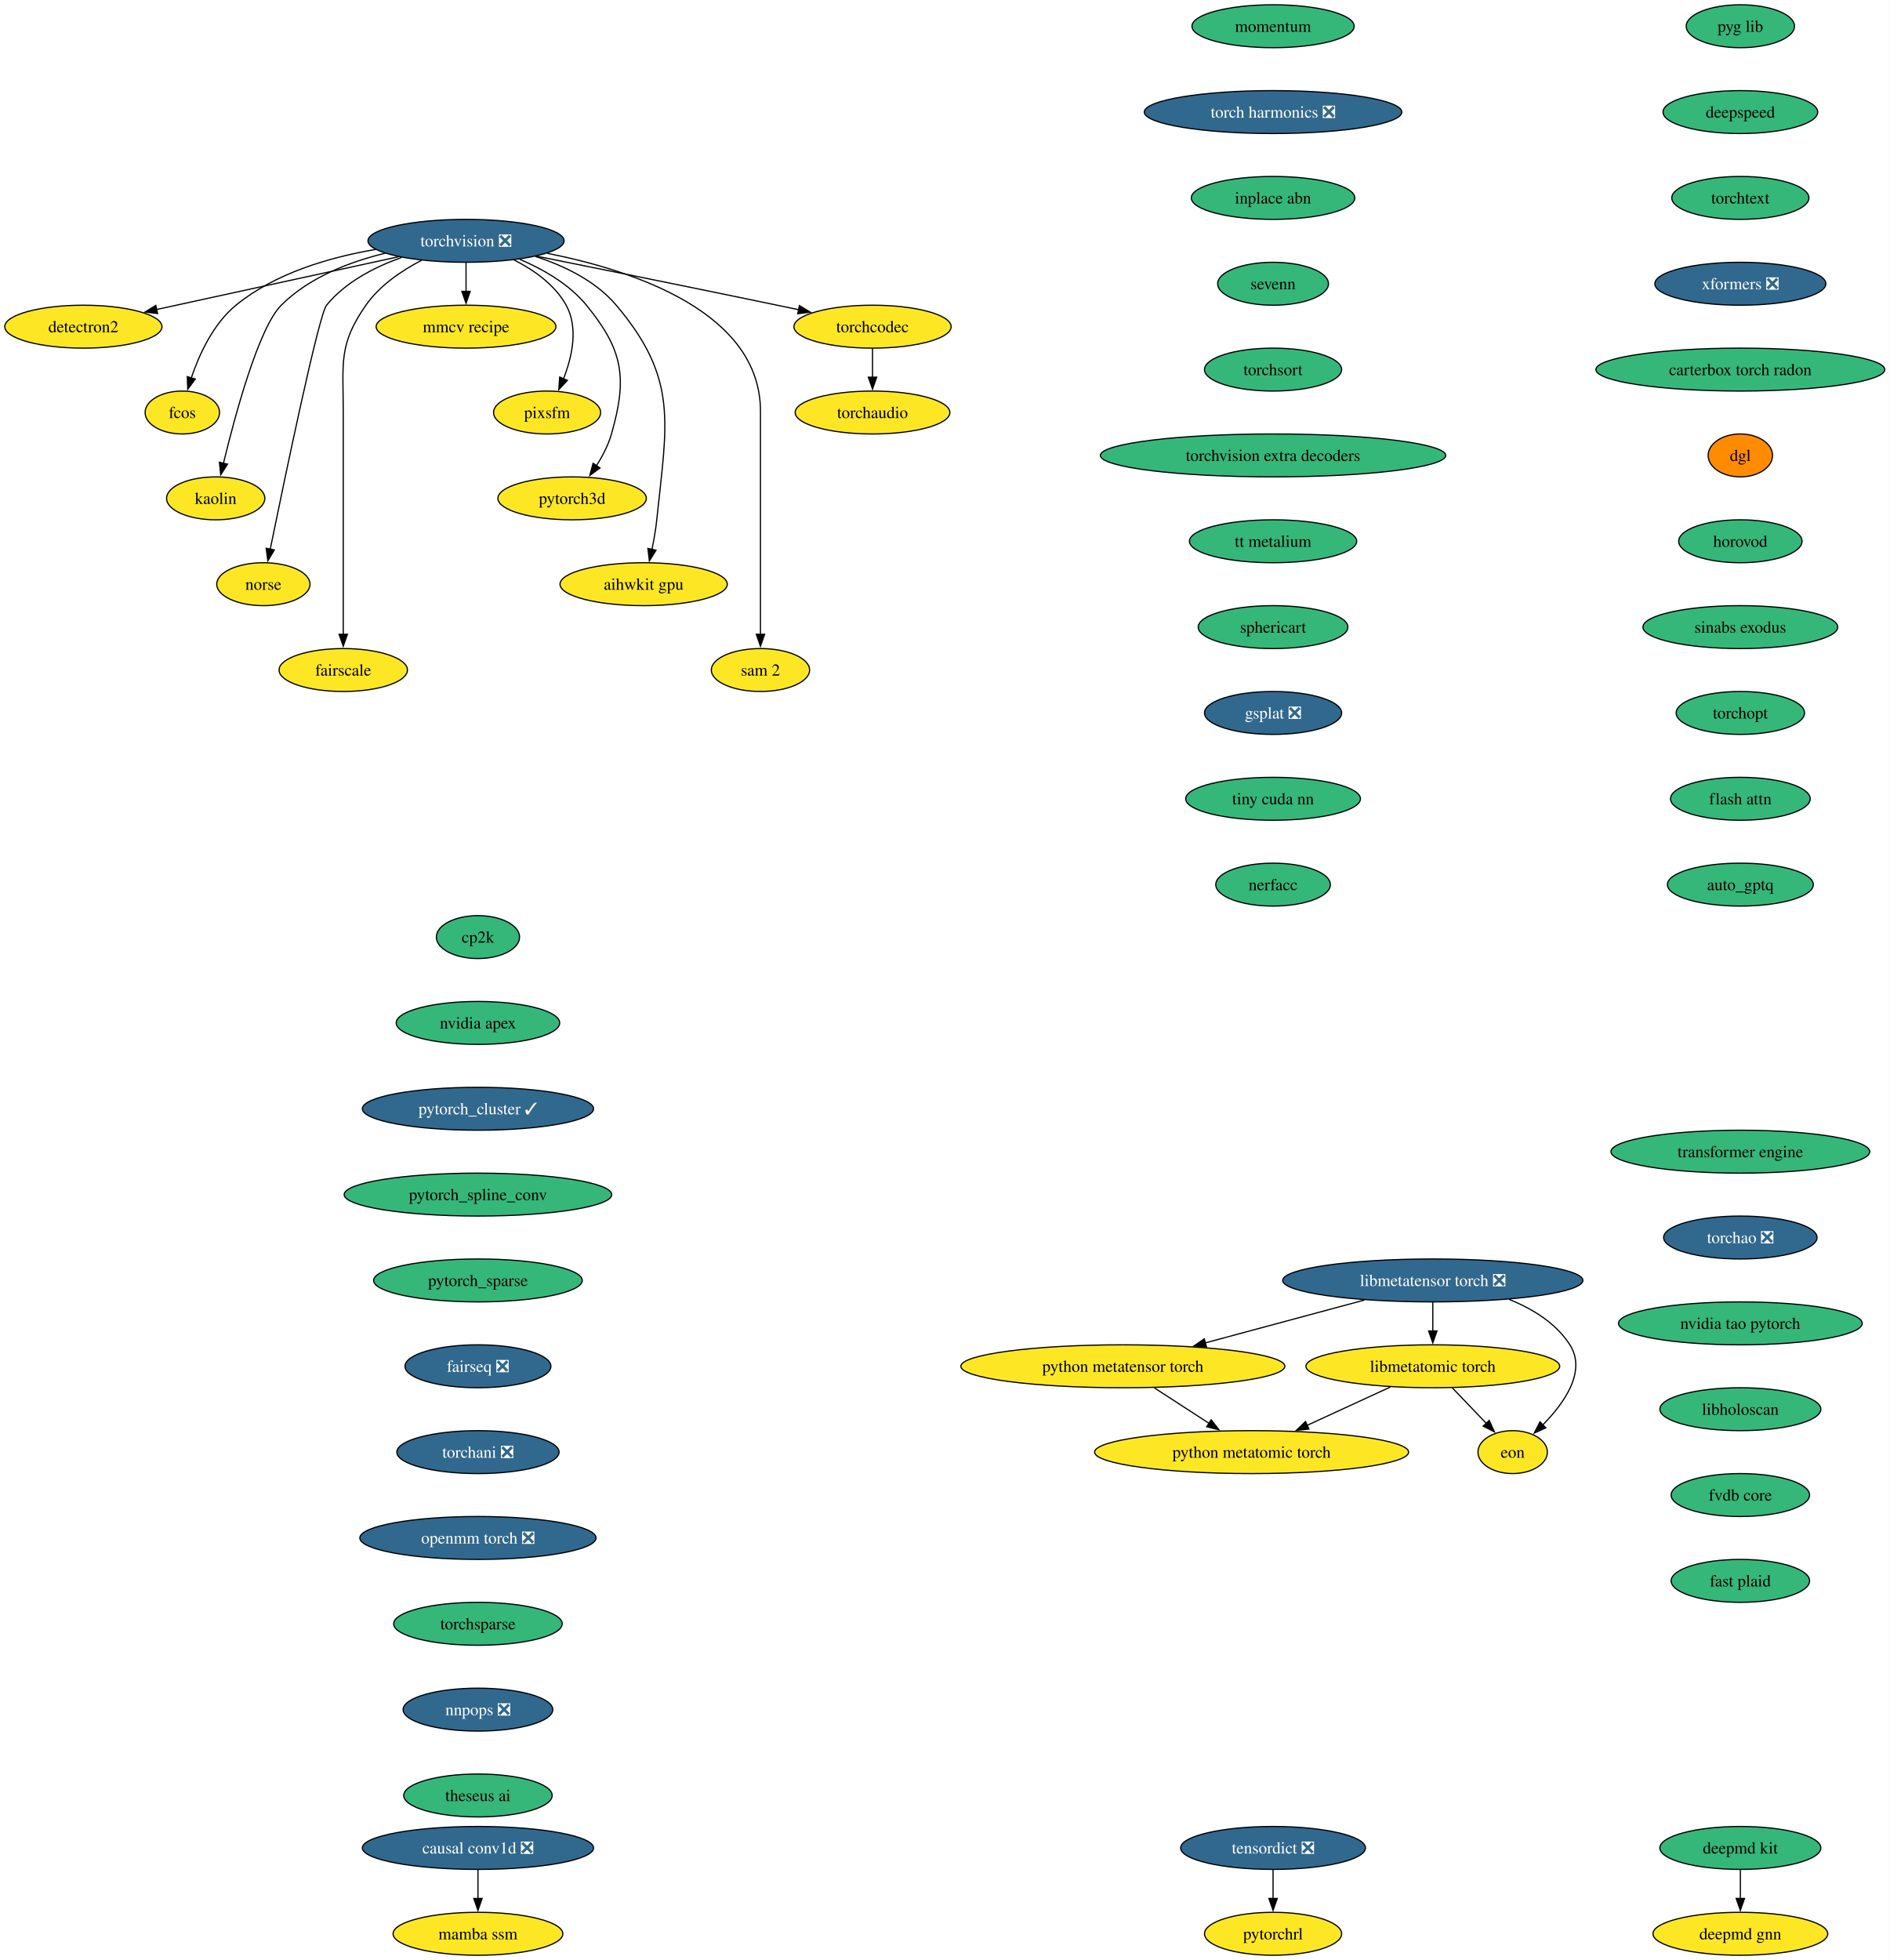
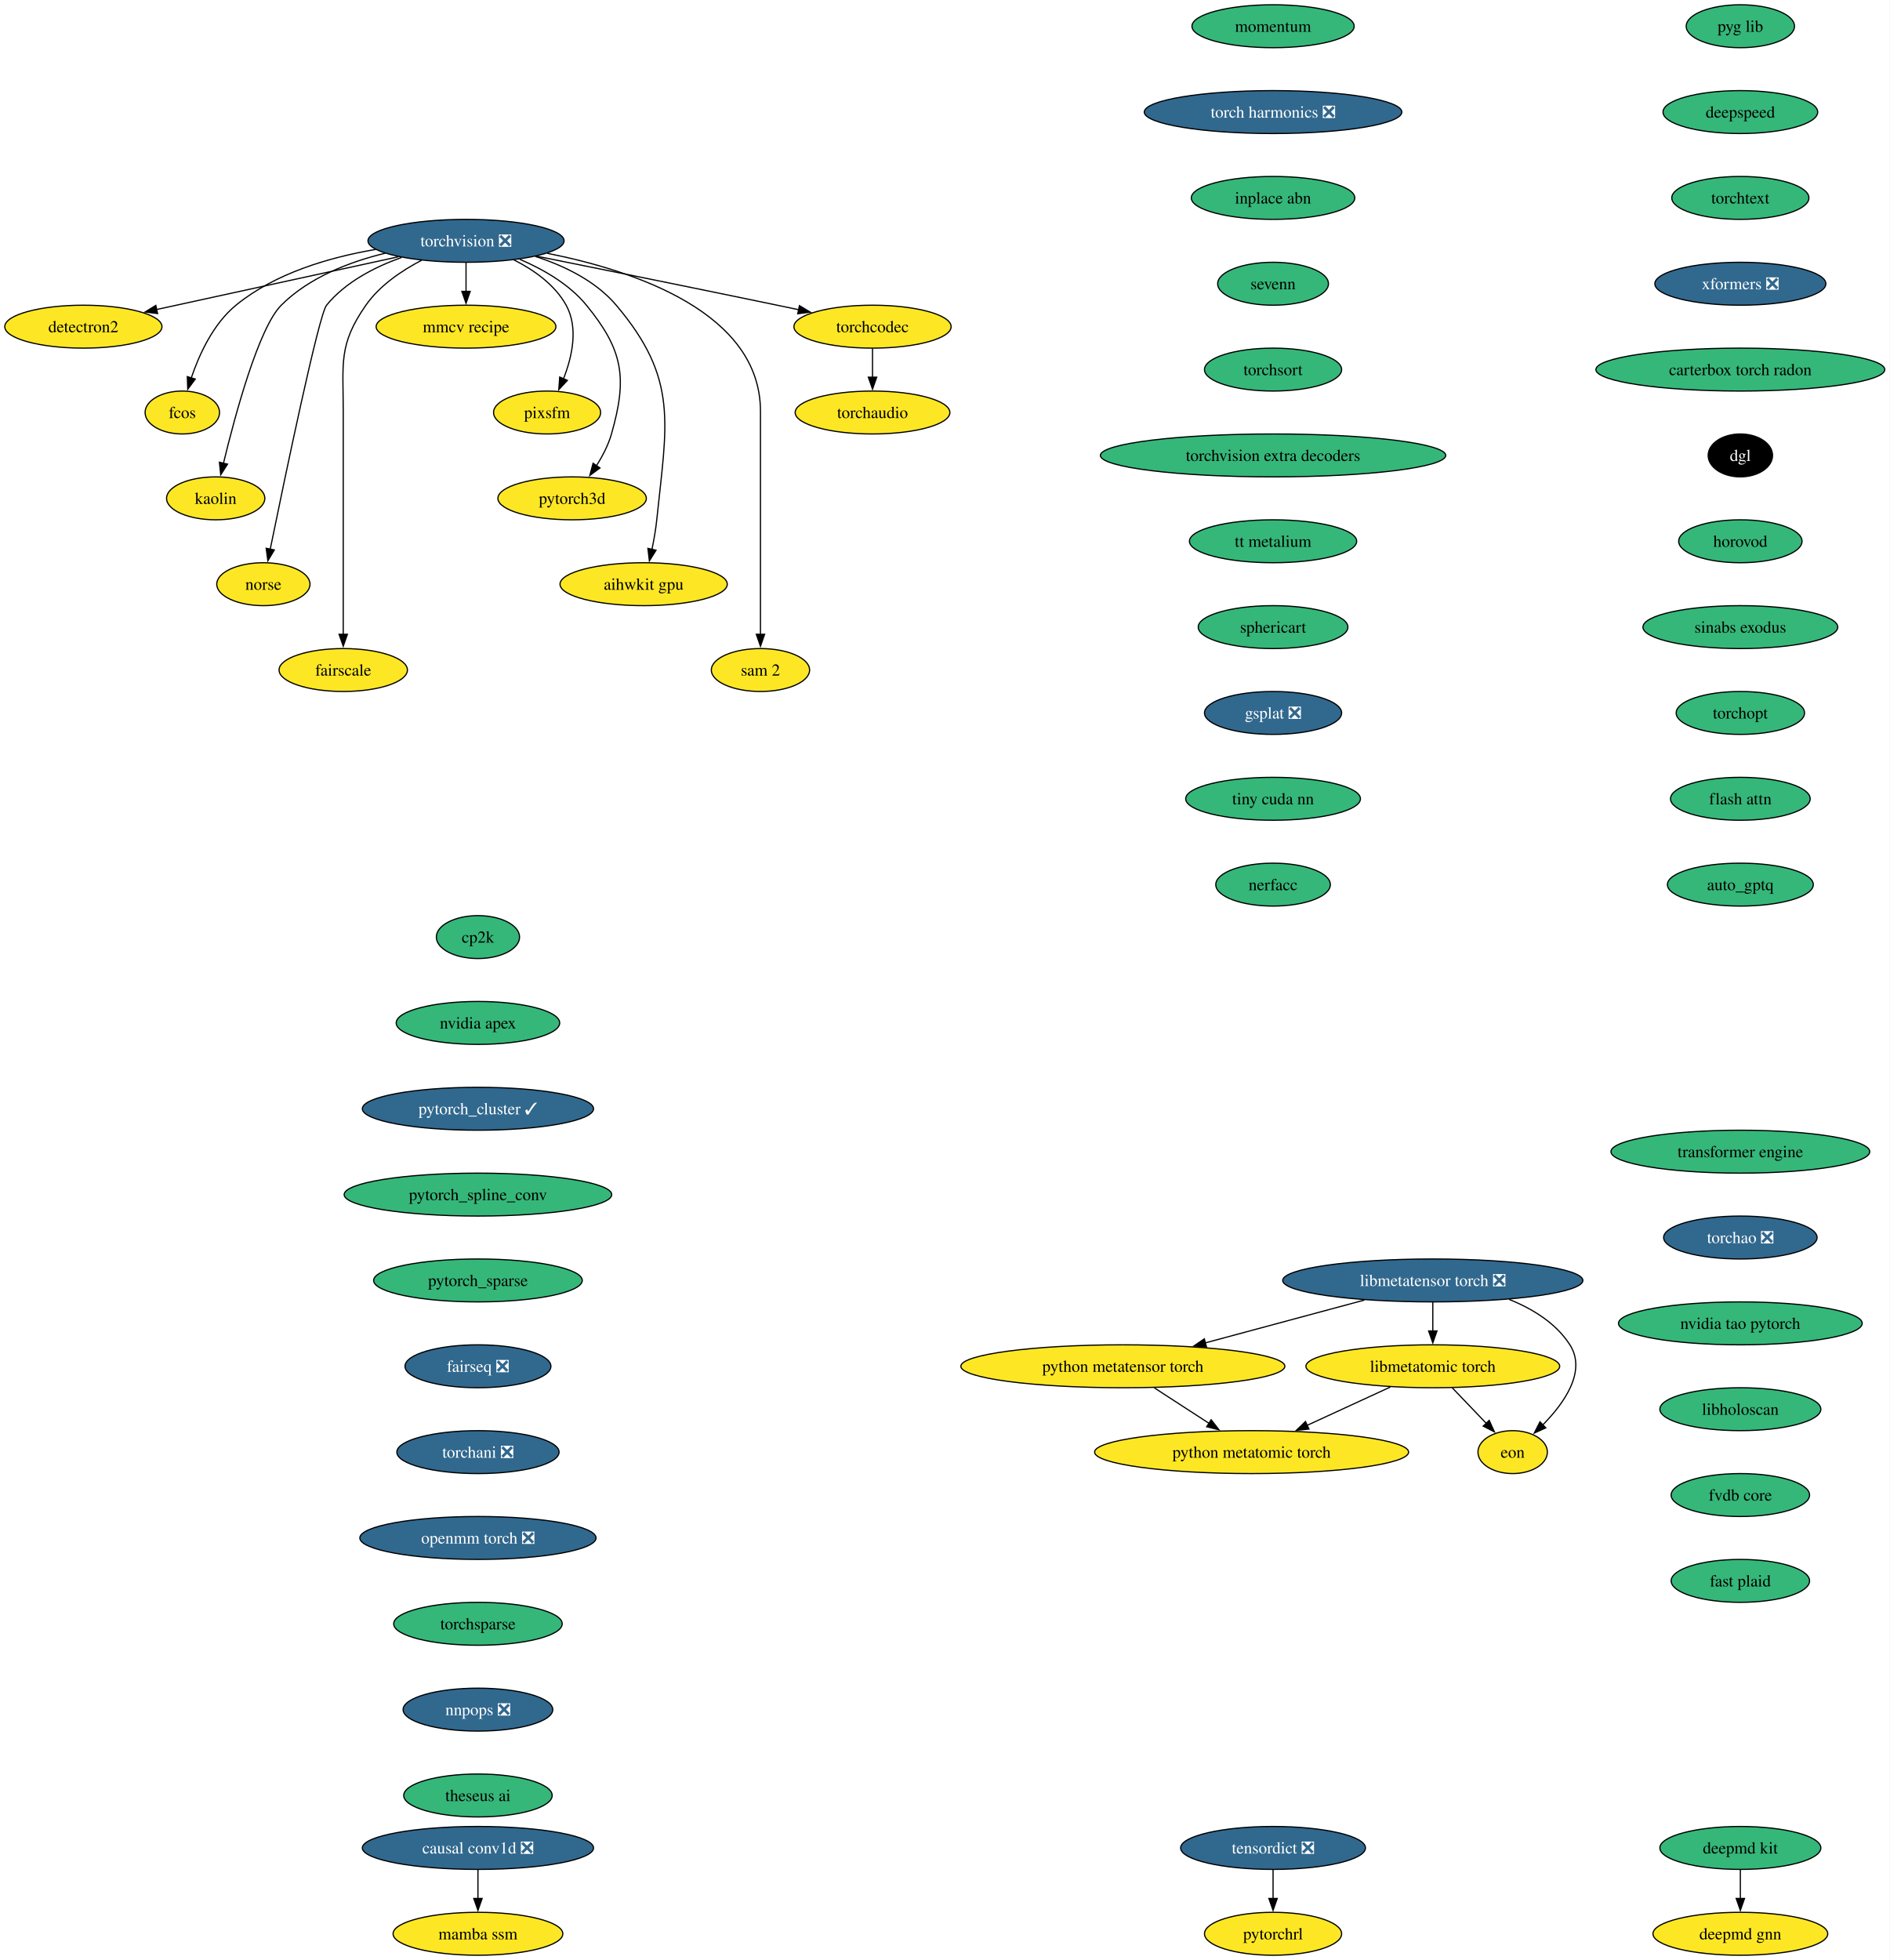
<svg xmlns="http://www.w3.org/2000/svg" xmlns:xlink="http://www.w3.org/1999/xlink" width="1585pt" height="1644pt" viewBox="0.00 0.00 1585.00 1644.00">
  <g id="graph0" class="graph" transform="scale(1 1) rotate(0) translate(4 1640)">
    <polygon fill="white" stroke="none" points="-4,4 -4,-1640 1581.12,-1640 1581.12,4 -4,4" />
    <g id="node1" class="node">
      <g id="a_node1">
        <a xlink:href="https://github.com/conda-forge/torchvision-feedstock/pull/158" xlink:title="torchvision ❎">
          <ellipse fill="#31688e" stroke="black" cx="386.94" cy="-1438" rx="82.25" ry="18" />
          <text xml:space="preserve" text-anchor="middle" x="386.94" y="-1433.33" font-family="Times,serif" font-size="14.00" fill="white">torchvision ❎</text>
        </a>
      </g>
    </g>
    <g id="node2" class="node">
      <g id="a_node2">
        <a xlink:href="https://github.com/conda-forge/detectron2-feedstock" xlink:title="detectron2">
          <ellipse fill="#fde725" stroke="black" cx="65.94" cy="-1366" rx="65.94" ry="18" />
          <text xml:space="preserve" text-anchor="middle" x="65.94" y="-1361.33" font-family="Times,serif" font-size="14.00">detectron2</text>
        </a>
      </g>
    </g>
    <g id="edge1" class="edge">
      <path fill="none" stroke="black" d="M330.29,-1424.65C273.31,-1412.22 185.72,-1393.12 127.16,-1380.35" />
      <polygon fill="black" stroke="black" points="128.21,-1377 117.7,-1378.29 126.72,-1383.84 128.21,-1377" />
    </g>
    <g id="node3" class="node">
      <g id="a_node3">
        <a xlink:href="https://github.com/conda-forge/fcos-feedstock" xlink:title="fcos">
          <ellipse fill="#fde725" stroke="black" cx="148.94" cy="-1294" rx="31.22" ry="18" />
          <text xml:space="preserve" text-anchor="middle" x="148.94" y="-1289.33" font-family="Times,serif" font-size="14.00">fcos</text>
        </a>
      </g>
    </g>
    <g id="edge2" class="edge">
      <path fill="none" stroke="black" d="M311.11,-1430.77C272.5,-1424.23 226.89,-1410.94 193.94,-1384 174.89,-1368.43 163.12,-1342.72 156.42,-1322.93" />
      <polygon fill="black" stroke="black" points="159.81,-1322.03 153.5,-1313.52 153.13,-1324.11 159.81,-1322.03" />
    </g>
    <g id="node4" class="node">
      <g id="a_node4">
        <a xlink:href="https://github.com/conda-forge/kaolin-feedstock" xlink:title="kaolin">
          <ellipse fill="#fde725" stroke="black" cx="176.94" cy="-1222" rx="41.21" ry="18" />
          <text xml:space="preserve" text-anchor="middle" x="176.94" y="-1217.33" font-family="Times,serif" font-size="14.00">kaolin</text>
        </a>
      </g>
    </g>
    <g id="edge3" class="edge">
      <path fill="none" stroke="black" d="M319.11,-1427.62C288.98,-1420.29 255.16,-1407.23 231.94,-1384 213.03,-1365.08 193.34,-1292.34 183.45,-1251.41" />
      <polygon fill="black" stroke="black" points="186.88,-1250.69 181.16,-1241.77 180.07,-1252.31 186.88,-1250.69" />
    </g>
    <g id="node5" class="node">
      <g id="a_node5">
        <a xlink:href="https://github.com/conda-forge/norse-feedstock" xlink:title="norse">
          <ellipse fill="#fde725" stroke="black" cx="216.94" cy="-1150" rx="39.11" ry="18" />
          <text xml:space="preserve" text-anchor="middle" x="216.94" y="-1145.33" font-family="Times,serif" font-size="14.00">norse</text>
        </a>
      </g>
    </g>
    <g id="edge4" class="edge">
      <path fill="none" stroke="black" d="M332.82,-1424.03C310.32,-1416.02 285.8,-1403.43 269.94,-1384 263.41,-1376 234.94,-1239.35 222.64,-1179.12" />
      <polygon fill="black" stroke="black" points="226.13,-1178.74 220.71,-1169.64 219.28,-1180.14 226.13,-1178.74" />
    </g>
    <g id="node6" class="node">
      <g id="a_node6">
        <a xlink:href="https://github.com/conda-forge/fairscale-feedstock" xlink:title="fairscale">
          <ellipse fill="#fde725" stroke="black" cx="283.94" cy="-1078" rx="53.84" ry="18" />
          <text xml:space="preserve" text-anchor="middle" x="283.94" y="-1073.33" font-family="Times,serif" font-size="14.00">fairscale</text>
        </a>
      </g>
    </g>
    <g id="edge5" class="edge">
      <path fill="none" stroke="black" d="M349.75,-1421.73C333.02,-1413.04 314.48,-1400.55 302.94,-1384 279.8,-1350.83 283.94,-1335.45 283.94,-1295 283.94,-1295 283.94,-1295 283.94,-1221 283.94,-1181.74 283.94,-1136.38 283.94,-1107.69" />
      <polygon fill="black" stroke="black" points="287.44,-1108 283.94,-1098 280.44,-1108 287.44,-1108" />
    </g>
    <g id="node7" class="node">
      <g id="a_node7">
        <a xlink:href="https://github.com/conda-forge/mmcv-recipe-feedstock" xlink:title="mmcv recipe">
          <ellipse fill="#fde725" stroke="black" cx="386.94" cy="-1366" rx="75.41" ry="18" />
          <text xml:space="preserve" text-anchor="middle" x="386.94" y="-1361.33" font-family="Times,serif" font-size="14.00">mmcv recipe</text>
        </a>
      </g>
    </g>
    <g id="edge6" class="edge">
      <path fill="none" stroke="black" d="M386.94,-1419.7C386.94,-1412.41 386.94,-1403.73 386.94,-1395.54" />
      <polygon fill="black" stroke="black" points="390.44,-1395.62 386.94,-1385.62 383.44,-1395.62 390.44,-1395.62" />
    </g>
    <g id="node8" class="node">
      <g id="a_node8">
        <a xlink:href="https://github.com/conda-forge/pixsfm-feedstock" xlink:title="pixsfm">
          <ellipse fill="#fde725" stroke="black" cx="454.94" cy="-1294" rx="44.9" ry="18" />
          <text xml:space="preserve" text-anchor="middle" x="454.94" y="-1289.33" font-family="Times,serif" font-size="14.00">pixsfm</text>
        </a>
      </g>
    </g>
    <g id="edge7" class="edge">
      <path fill="none" stroke="black" d="M427.04,-1422.06C443.75,-1413.61 461.45,-1401.21 470.94,-1384 481.41,-1365.01 475.92,-1340.61 468.65,-1322.16" />
      <polygon fill="black" stroke="black" points="471.95,-1320.96 464.75,-1313.19 465.53,-1323.76 471.95,-1320.96" />
    </g>
    <g id="node9" class="node">
      <g id="a_node9">
        <a xlink:href="https://github.com/conda-forge/pytorch3d-feedstock" xlink:title="pytorch3d">
          <ellipse fill="#fde725" stroke="black" cx="475.94" cy="-1222" rx="62.26" ry="18" />
          <text xml:space="preserve" text-anchor="middle" x="475.94" y="-1217.33" font-family="Times,serif" font-size="14.00">pytorch3d</text>
        </a>
      </g>
    </g>
    <g id="edge8" class="edge">
      <path fill="none" stroke="black" d="M431.98,-1422.52C451.67,-1414.11 473.52,-1401.63 487.94,-1384 518.9,-1346.15 522.38,-1323.02 508.94,-1276 506.27,-1266.66 501.43,-1257.37 496.26,-1249.24" />
      <polygon fill="black" stroke="black" points="499.31,-1247.49 490.78,-1241.21 493.53,-1251.44 499.31,-1247.49" />
    </g>
    <g id="node10" class="node">
      <g id="a_node10">
        <a xlink:href="https://github.com/conda-forge/aihwkit-gpu-feedstock" xlink:title="aihwkit gpu">
          <ellipse fill="#fde725" stroke="black" cx="535.94" cy="-1150" rx="70.15" ry="18" />
          <text xml:space="preserve" text-anchor="middle" x="535.94" y="-1145.33" font-family="Times,serif" font-size="14.00">aihwkit gpu</text>
        </a>
      </g>
    </g>
    <g id="edge9" class="edge">
      <path fill="none" stroke="black" d="M445.07,-1424.92C469.27,-1417.08 495.69,-1404.38 512.94,-1384 565.53,-1321.85 555.26,-1284.99 546.94,-1204 546.1,-1195.83 544.55,-1187.07 542.88,-1179.07" />
      <polygon fill="black" stroke="black" points="546.34,-1178.51 540.74,-1169.52 539.51,-1180.05 546.34,-1178.51" />
    </g>
    <g id="node11" class="node">
      <g id="a_node11">
        <a xlink:href="https://github.com/conda-forge/sam-2-feedstock" xlink:title="sam 2">
          <ellipse fill="#fde725" stroke="black" cx="633.94" cy="-1078" rx="41.21" ry="18" />
          <text xml:space="preserve" text-anchor="middle" x="633.94" y="-1073.33" font-family="Times,serif" font-size="14.00">sam 2</text>
        </a>
      </g>
    </g>
    <g id="edge10" class="edge">
      <path fill="none" stroke="black" d="M455.09,-1427.53C528.2,-1413.07 633.94,-1377.85 633.94,-1295 633.94,-1295 633.94,-1295 633.94,-1221 633.94,-1181.74 633.94,-1136.38 633.94,-1107.69" />
      <polygon fill="black" stroke="black" points="637.44,-1108 633.94,-1098 630.44,-1108 637.44,-1108" />
    </g>
    <g id="node12" class="node">
      <g id="a_node12">
        <a xlink:href="https://github.com/conda-forge/torchcodec-feedstock" xlink:title="torchcodec">
          <ellipse fill="#fde725" stroke="black" cx="727.94" cy="-1366" rx="65.94" ry="18" />
          <text xml:space="preserve" text-anchor="middle" x="727.94" y="-1361.33" font-family="Times,serif" font-size="14.00">torchcodec</text>
        </a>
      </g>
    </g>
    <g id="edge11" class="edge">
      <path fill="none" stroke="black" d="M446.06,-1425.15C498.98,-1414.51 578.68,-1398.39 647.94,-1384 653.85,-1382.77 660,-1381.48 666.15,-1380.19" />
      <polygon fill="black" stroke="black" points="666.63,-1383.66 675.69,-1378.17 665.18,-1376.82 666.63,-1383.66" />
    </g>
    <g id="node13" class="node">
      <g id="a_node13">
        <a xlink:href="https://github.com/conda-forge/torchaudio-feedstock" xlink:title="torchaudio">
          <ellipse fill="#fde725" stroke="black" cx="727.94" cy="-1294" rx="64.89" ry="18" />
          <text xml:space="preserve" text-anchor="middle" x="727.94" y="-1289.33" font-family="Times,serif" font-size="14.00">torchaudio</text>
        </a>
      </g>
    </g>
    <g id="edge12" class="edge">
      <path fill="none" stroke="black" d="M727.94,-1347.7C727.94,-1340.41 727.94,-1331.73 727.94,-1323.54" />
      <polygon fill="black" stroke="black" points="731.44,-1323.62 727.94,-1313.62 724.44,-1323.62 731.44,-1323.62" />
    </g>
    <g id="node14" class="node">
      <g id="a_node14">
        <a xlink:href="https://github.com/conda-forge/cp2k-feedstock" xlink:title="cp2k">
          <ellipse fill="#35b779" stroke="black" cx="396.94" cy="-854" rx="34.9" ry="18" />
          <text xml:space="preserve" text-anchor="middle" x="396.94" y="-849.33" font-family="Times,serif" font-size="14.00">cp2k</text>
        </a>
      </g>
    </g>
    <g id="node15" class="node">
      <g id="a_node15">
        <a xlink:href="https://github.com/conda-forge/nvidia-apex-feedstock" xlink:title="nvidia apex">
          <ellipse fill="#35b779" stroke="black" cx="396.94" cy="-782" rx="68.57" ry="18" />
          <text xml:space="preserve" text-anchor="middle" x="396.94" y="-777.33" font-family="Times,serif" font-size="14.00">nvidia apex</text>
        </a>
      </g>
    </g>
    <g id="node18" class="node">
      <g id="a_node18">
        <a xlink:href="https://github.com/conda-forge/pytorch_cluster-feedstock/pull/69" xlink:title="pytorch_cluster ✓">
          <ellipse fill="#31688e" stroke="black" cx="396.94" cy="-710" rx="96.98" ry="18" />
          <text xml:space="preserve" text-anchor="middle" x="396.94" y="-705.33" font-family="Times,serif" font-size="14.00" fill="white">pytorch_cluster ✓</text>
        </a>
      </g>
    </g>
    <g id="node16" class="node">
      <g id="a_node16">
        <a xlink:href="https://github.com/conda-forge/deepmd-kit-feedstock" xlink:title="deepmd kit">
          <ellipse fill="#35b779" stroke="black" cx="1455.94" cy="-90" rx="67.52" ry="18" />
          <text xml:space="preserve" text-anchor="middle" x="1455.94" y="-85.33" font-family="Times,serif" font-size="14.00">deepmd kit</text>
        </a>
      </g>
    </g>
    <g id="node17" class="node">
      <g id="a_node17">
        <a xlink:href="https://github.com/conda-forge/deepmd-gnn-feedstock" xlink:title="deepmd gnn">
          <ellipse fill="#fde725" stroke="black" cx="1455.94" cy="-18" rx="73.3" ry="18" />
          <text xml:space="preserve" text-anchor="middle" x="1455.94" y="-13.32" font-family="Times,serif" font-size="14.00">deepmd gnn</text>
        </a>
      </g>
    </g>
    <g id="edge14" class="edge">
      <path fill="none" stroke="black" d="M1455.94,-71.7C1455.94,-64.41 1455.94,-55.73 1455.94,-47.54" />
      <polygon fill="black" stroke="black" points="1459.44,-47.62 1455.94,-37.62 1452.44,-47.62 1459.44,-47.62" />
    </g>
    <g id="node19" class="node">
      <g id="a_node19">
        <a xlink:href="https://github.com/conda-forge/pytorch_spline_conv-feedstock" xlink:title="pytorch_spline_conv">
          <ellipse fill="#35b779" stroke="black" cx="396.94" cy="-638" rx="112.24" ry="18" />
          <text xml:space="preserve" text-anchor="middle" x="396.94" y="-633.33" font-family="Times,serif" font-size="14.00">pytorch_spline_conv</text>
        </a>
      </g>
    </g>
    <g id="node20" class="node">
      <g id="a_node20">
        <a xlink:href="https://github.com/conda-forge/pytorch_sparse-feedstock" xlink:title="pytorch_sparse">
          <ellipse fill="#35b779" stroke="black" cx="396.94" cy="-566" rx="87.51" ry="18" />
          <text xml:space="preserve" text-anchor="middle" x="396.94" y="-561.33" font-family="Times,serif" font-size="14.00">pytorch_sparse</text>
        </a>
      </g>
    </g>
    <g id="node21" class="node">
      <g id="a_node21">
        <a xlink:href="https://github.com/conda-forge/fairseq-feedstock/pull/50" xlink:title="fairseq ❎">
          <ellipse fill="#31688e" stroke="black" cx="396.94" cy="-494" rx="61.2" ry="18" />
          <text xml:space="preserve" text-anchor="middle" x="396.94" y="-489.32" font-family="Times,serif" font-size="14.00" fill="white">fairseq ❎</text>
        </a>
      </g>
    </g>
    <g id="node22" class="node">
      <g id="a_node22">
        <a xlink:href="https://github.com/conda-forge/torchani-feedstock/pull/63" xlink:title="torchani ❎">
          <ellipse fill="#31688e" stroke="black" cx="396.94" cy="-422" rx="68.04" ry="18" />
          <text xml:space="preserve" text-anchor="middle" x="396.94" y="-417.32" font-family="Times,serif" font-size="14.00" fill="white">torchani ❎</text>
        </a>
      </g>
    </g>
    <g id="node23" class="node">
      <g id="a_node23">
        <a xlink:href="https://github.com/conda-forge/openmm-torch-feedstock/pull/77" xlink:title="openmm torch ❎">
          <ellipse fill="#31688e" stroke="black" cx="396.94" cy="-350" rx="99.08" ry="18" />
          <text xml:space="preserve" text-anchor="middle" x="396.94" y="-345.32" font-family="Times,serif" font-size="14.00" fill="white">openmm torch ❎</text>
        </a>
      </g>
    </g>
    <g id="node24" class="node">
      <g id="a_node24">
        <a xlink:href="https://github.com/conda-forge/torchsparse-feedstock" xlink:title="torchsparse">
          <ellipse fill="#35b779" stroke="black" cx="396.94" cy="-278" rx="70.68" ry="18" />
          <text xml:space="preserve" text-anchor="middle" x="396.94" y="-273.32" font-family="Times,serif" font-size="14.00">torchsparse</text>
        </a>
      </g>
    </g>
    <g id="node25" class="node">
      <g id="a_node25">
        <a xlink:href="https://github.com/conda-forge/nnpops-feedstock/pull/57" xlink:title="nnpops ❎">
          <ellipse fill="#31688e" stroke="black" cx="396.94" cy="-206" rx="62.78" ry="18" />
          <text xml:space="preserve" text-anchor="middle" x="396.94" y="-201.33" font-family="Times,serif" font-size="14.00" fill="white">nnpops ❎</text>
        </a>
      </g>
    </g>
    <g id="node26" class="node">
      <g id="a_node26">
        <a xlink:href="https://github.com/conda-forge/theseus-ai-feedstock" xlink:title="theseus ai">
          <ellipse fill="#35b779" stroke="black" cx="396.94" cy="-134" rx="62.26" ry="18" />
          <text xml:space="preserve" text-anchor="middle" x="396.94" y="-129.32" font-family="Times,serif" font-size="14.00">theseus ai</text>
        </a>
      </g>
    </g>
    <g id="node27" class="node">
      <g id="a_node27">
        <a xlink:href="https://github.com/conda-forge/pyg-lib-feedstock" xlink:title="pyg lib">
          <ellipse fill="#35b779" stroke="black" cx="1455.94" cy="-1618" rx="45.42" ry="18" />
          <text xml:space="preserve" text-anchor="middle" x="1455.94" y="-1613.33" font-family="Times,serif" font-size="14.00">pyg lib</text>
        </a>
      </g>
    </g>
    <g id="node28" class="node">
      <g id="a_node28">
        <a xlink:href="https://github.com/conda-forge/deepspeed-feedstock" xlink:title="deepspeed">
          <ellipse fill="#35b779" stroke="black" cx="1455.94" cy="-1546" rx="64.89" ry="18" />
          <text xml:space="preserve" text-anchor="middle" x="1455.94" y="-1541.33" font-family="Times,serif" font-size="14.00">deepspeed</text>
        </a>
      </g>
    </g>
    <g id="node29" class="node">
      <g id="a_node29">
        <a xlink:href="https://github.com/conda-forge/torchtext-feedstock" xlink:title="torchtext">
          <ellipse fill="#35b779" stroke="black" cx="1455.94" cy="-1474" rx="57.52" ry="18" />
          <text xml:space="preserve" text-anchor="middle" x="1455.94" y="-1469.33" font-family="Times,serif" font-size="14.00">torchtext</text>
        </a>
      </g>
    </g>
    <g id="node30" class="node">
      <g id="a_node30">
        <a xlink:href="https://github.com/conda-forge/xformers-feedstock/pull/73" xlink:title="xformers ❎">
          <ellipse fill="#31688e" stroke="black" cx="1455.94" cy="-1402" rx="71.73" ry="18" />
          <text xml:space="preserve" text-anchor="middle" x="1455.94" y="-1397.33" font-family="Times,serif" font-size="14.00" fill="white">xformers ❎</text>
        </a>
      </g>
    </g>
    <g id="node31" class="node">
      <g id="a_node31">
        <a xlink:href="https://github.com/conda-forge/carterbox-torch-radon-feedstock" xlink:title="carterbox torch radon">
          <ellipse fill="#35b779" stroke="black" cx="1455.94" cy="-1330" rx="121.18" ry="18" />
          <text xml:space="preserve" text-anchor="middle" x="1455.94" y="-1325.33" font-family="Times,serif" font-size="14.00">carterbox torch radon</text>
        </a>
      </g>
    </g>
    <g id="node34" class="node">
      <g id="a_node34">
        <a xlink:href="https://github.com/conda-forge/dgl-feedstock" xlink:title="dgl">
-           <ellipse fill="#ff8c00" stroke="black" cx="1455.94" cy="-1258" rx="27.01" ry="18" />
-           <text xml:space="preserve" text-anchor="middle" x="1455.94" y="-1253.33" font-family="Times,serif" font-size="14.00">dgl</text>
+           <ellipse fill="#000000" stroke="black" cx="1455.94" cy="-1258" rx="27.01" ry="18" />
+           <text xml:space="preserve" text-anchor="middle" x="1455.94" y="-1253.33" font-family="Times,serif" font-size="14.00" fill="white">dgl</text>
        </a>
      </g>
    </g>
    <g id="node32" class="node">
      <g id="a_node32">
        <a xlink:href="https://github.com/conda-forge/tensordict-feedstock/pull/46" xlink:title="tensordict ❎">
          <ellipse fill="#31688e" stroke="black" cx="1063.94" cy="-90" rx="77.52" ry="18" />
          <text xml:space="preserve" text-anchor="middle" x="1063.94" y="-85.33" font-family="Times,serif" font-size="14.00" fill="white">tensordict ❎</text>
        </a>
      </g>
    </g>
    <g id="node33" class="node">
      <g id="a_node33">
        <a xlink:href="https://github.com/conda-forge/pytorchrl-feedstock" xlink:title="pytorchrl">
          <ellipse fill="#fde725" stroke="black" cx="1063.94" cy="-18" rx="57.52" ry="18" />
          <text xml:space="preserve" text-anchor="middle" x="1063.94" y="-13.32" font-family="Times,serif" font-size="14.00">pytorchrl</text>
        </a>
      </g>
    </g>
    <g id="edge28" class="edge">
      <path fill="none" stroke="black" d="M1063.94,-71.7C1063.94,-64.41 1063.94,-55.73 1063.94,-47.54" />
      <polygon fill="black" stroke="black" points="1067.44,-47.62 1063.94,-37.62 1060.44,-47.62 1067.44,-47.62" />
    </g>
    <g id="node35" class="node">
      <g id="a_node35">
        <a xlink:href="https://github.com/conda-forge/horovod-feedstock" xlink:title="horovod">
          <ellipse fill="#35b779" stroke="black" cx="1455.94" cy="-1186" rx="51.74" ry="18" />
          <text xml:space="preserve" text-anchor="middle" x="1455.94" y="-1181.33" font-family="Times,serif" font-size="14.00">horovod</text>
        </a>
      </g>
    </g>
    <g id="node36" class="node">
      <g id="a_node36">
        <a xlink:href="https://github.com/conda-forge/sinabs-exodus-feedstock" xlink:title="sinabs exodus">
          <ellipse fill="#35b779" stroke="black" cx="1455.94" cy="-1114" rx="81.72" ry="18" />
          <text xml:space="preserve" text-anchor="middle" x="1455.94" y="-1109.33" font-family="Times,serif" font-size="14.00">sinabs exodus</text>
        </a>
      </g>
    </g>
    <g id="node37" class="node">
      <g id="a_node37">
        <a xlink:href="https://github.com/conda-forge/torchopt-feedstock" xlink:title="torchopt">
          <ellipse fill="#35b779" stroke="black" cx="1455.94" cy="-1042" rx="53.84" ry="18" />
          <text xml:space="preserve" text-anchor="middle" x="1455.94" y="-1037.33" font-family="Times,serif" font-size="14.00">torchopt</text>
        </a>
      </g>
    </g>
    <g id="node38" class="node">
      <g id="a_node38">
        <a xlink:href="https://github.com/conda-forge/flash-attn-feedstock" xlink:title="flash attn">
          <ellipse fill="#35b779" stroke="black" cx="1455.94" cy="-970" rx="58.57" ry="18" />
          <text xml:space="preserve" text-anchor="middle" x="1455.94" y="-965.33" font-family="Times,serif" font-size="14.00">flash attn</text>
        </a>
      </g>
    </g>
    <g id="node39" class="node">
      <g id="a_node39">
        <a xlink:href="https://github.com/conda-forge/auto_gptq-feedstock" xlink:title="auto_gptq">
          <ellipse fill="#35b779" stroke="black" cx="1455.94" cy="-898" rx="61.2" ry="18" />
          <text xml:space="preserve" text-anchor="middle" x="1455.94" y="-893.33" font-family="Times,serif" font-size="14.00">auto_gptq</text>
        </a>
      </g>
    </g>
    <g id="node40" class="node">
      <g id="a_node40">
        <a xlink:href="https://github.com/conda-forge/libmetatensor-torch-feedstock/pull/41" xlink:title="libmetatensor torch ❎">
          <ellipse fill="#31688e" stroke="black" cx="1197.94" cy="-566" rx="125.92" ry="18" />
          <text xml:space="preserve" text-anchor="middle" x="1197.94" y="-561.33" font-family="Times,serif" font-size="14.00" fill="white">libmetatensor torch ❎</text>
        </a>
      </g>
    </g>
    <g id="node41" class="node">
      <g id="a_node41">
        <a xlink:href="https://github.com/conda-forge/python-metatensor-torch-feedstock" xlink:title="python metatensor torch">
          <ellipse fill="#fde725" stroke="black" cx="937.94" cy="-494" rx="135.91" ry="18" />
          <text xml:space="preserve" text-anchor="middle" x="937.94" y="-489.32" font-family="Times,serif" font-size="14.00">python metatensor torch</text>
        </a>
      </g>
    </g>
    <g id="edge35" class="edge">
      <path fill="none" stroke="black" d="M1140.56,-549.55C1101.16,-538.94 1048.66,-524.81 1006.97,-513.59" />
      <polygon fill="black" stroke="black" points="1008.1,-510.26 997.53,-511.04 1006.28,-517.02 1008.1,-510.26" />
    </g>
    <g id="node42" class="node">
      <g id="a_node42">
        <a xlink:href="https://github.com/conda-forge/libmetatomic-torch-feedstock" xlink:title="libmetatomic torch">
          <ellipse fill="#fde725" stroke="black" cx="1197.94" cy="-494" rx="106.45" ry="18" />
          <text xml:space="preserve" text-anchor="middle" x="1197.94" y="-489.32" font-family="Times,serif" font-size="14.00">libmetatomic torch</text>
        </a>
      </g>
    </g>
    <g id="edge36" class="edge">
      <path fill="none" stroke="black" d="M1197.94,-547.7C1197.94,-540.41 1197.94,-531.73 1197.94,-523.54" />
      <polygon fill="black" stroke="black" points="1201.44,-523.62 1197.94,-513.62 1194.44,-523.62 1201.44,-523.62" />
    </g>
    <g id="node43" class="node">
      <g id="a_node43">
        <a xlink:href="https://github.com/conda-forge/eon-feedstock" xlink:title="eon">
          <ellipse fill="#fde725" stroke="black" cx="1264.94" cy="-422" rx="29.11" ry="18" />
          <text xml:space="preserve" text-anchor="middle" x="1264.94" y="-417.32" font-family="Times,serif" font-size="14.00">eon</text>
        </a>
      </g>
    </g>
    <g id="edge37" class="edge">
      <path fill="none" stroke="black" d="M1262.01,-550.09C1281.75,-542.16 1301.32,-530.14 1312.94,-512 1327.14,-489.82 1308.21,-463.07 1290.11,-444.72" />
      <polygon fill="black" stroke="black" points="1292.71,-442.37 1283.06,-437.98 1287.86,-447.42 1292.71,-442.37" />
    </g>
    <g id="node44" class="node">
      <g id="a_node44">
        <a xlink:href="https://github.com/conda-forge/python-metatomic-torch-feedstock" xlink:title="python metatomic torch">
          <ellipse fill="#fde725" stroke="black" cx="1045.94" cy="-422" rx="131.7" ry="18" />
          <text xml:space="preserve" text-anchor="middle" x="1045.94" y="-417.32" font-family="Times,serif" font-size="14.00">python metatomic torch</text>
        </a>
      </g>
    </g>
    <g id="edge38" class="edge">
      <path fill="none" stroke="black" d="M964.36,-475.88C978.19,-466.91 995.32,-455.81 1010.31,-446.09" />
      <polygon fill="black" stroke="black" points="1012.03,-449.15 1018.52,-440.77 1008.23,-443.27 1012.03,-449.15" />
    </g>
    <g id="edge39" class="edge">
      <path fill="none" stroke="black" d="M1214.16,-476.05C1222.78,-467.04 1233.52,-455.83 1242.89,-446.04" />
      <polygon fill="black" stroke="black" points="1245.26,-448.63 1249.64,-438.98 1240.2,-443.79 1245.26,-448.63" />
    </g>
    <g id="edge40" class="edge">
      <path fill="none" stroke="black" d="M1162.3,-476.59C1141.47,-466.99 1114.94,-454.78 1092.47,-444.43" />
      <polygon fill="black" stroke="black" points="1094.07,-441.31 1083.52,-440.31 1091.14,-447.67 1094.07,-441.31" />
    </g>
    <g id="node45" class="node">
      <g id="a_node45">
        <a xlink:href="https://github.com/conda-forge/momentum-feedstock" xlink:title="momentum">
          <ellipse fill="#35b779" stroke="black" cx="1063.94" cy="-1618" rx="68.04" ry="18" />
          <text xml:space="preserve" text-anchor="middle" x="1063.94" y="-1613.33" font-family="Times,serif" font-size="14.00">momentum</text>
        </a>
      </g>
    </g>
    <g id="node46" class="node">
      <g id="a_node46">
        <a xlink:href="https://github.com/conda-forge/torch-harmonics-feedstock/pull/27" xlink:title="torch harmonics ❎">
          <ellipse fill="#31688e" stroke="black" cx="1063.94" cy="-1546" rx="108.03" ry="18" />
          <text xml:space="preserve" text-anchor="middle" x="1063.94" y="-1541.33" font-family="Times,serif" font-size="14.00" fill="white">torch harmonics ❎</text>
        </a>
      </g>
    </g>
    <g id="node47" class="node">
      <g id="a_node47">
        <a xlink:href="https://github.com/conda-forge/inplace-abn-feedstock" xlink:title="inplace abn">
          <ellipse fill="#35b779" stroke="black" cx="1063.94" cy="-1474" rx="68.57" ry="18" />
          <text xml:space="preserve" text-anchor="middle" x="1063.94" y="-1469.33" font-family="Times,serif" font-size="14.00">inplace abn</text>
        </a>
      </g>
    </g>
    <g id="node48" class="node">
      <g id="a_node48">
        <a xlink:href="https://github.com/conda-forge/sevenn-feedstock" xlink:title="sevenn">
          <ellipse fill="#35b779" stroke="black" cx="1063.94" cy="-1402" rx="46.47" ry="18" />
          <text xml:space="preserve" text-anchor="middle" x="1063.94" y="-1397.33" font-family="Times,serif" font-size="14.00">sevenn</text>
        </a>
      </g>
    </g>
    <g id="node49" class="node">
      <g id="a_node49">
        <a xlink:href="https://github.com/conda-forge/torchsort-feedstock" xlink:title="torchsort">
          <ellipse fill="#35b779" stroke="black" cx="1063.94" cy="-1330" rx="57.52" ry="18" />
          <text xml:space="preserve" text-anchor="middle" x="1063.94" y="-1325.33" font-family="Times,serif" font-size="14.00">torchsort</text>
        </a>
      </g>
    </g>
    <g id="node50" class="node">
      <g id="a_node50">
        <a xlink:href="https://github.com/conda-forge/torchvision-extra-decoders-feedstock" xlink:title="torchvision extra decoders">
          <ellipse fill="#35b779" stroke="black" cx="1063.94" cy="-1258" rx="144.86" ry="18" />
          <text xml:space="preserve" text-anchor="middle" x="1063.94" y="-1253.33" font-family="Times,serif" font-size="14.00">torchvision extra decoders</text>
        </a>
      </g>
    </g>
    <g id="node51" class="node">
      <g id="a_node51">
        <a xlink:href="https://github.com/conda-forge/tt-metalium-feedstock" xlink:title="tt metalium">
          <ellipse fill="#35b779" stroke="black" cx="1063.94" cy="-1186" rx="70.15" ry="18" />
          <text xml:space="preserve" text-anchor="middle" x="1063.94" y="-1181.33" font-family="Times,serif" font-size="14.00">tt metalium</text>
        </a>
      </g>
    </g>
    <g id="node52" class="node">
      <g id="a_node52">
        <a xlink:href="https://github.com/conda-forge/sphericart-feedstock" xlink:title="sphericart">
          <ellipse fill="#35b779" stroke="black" cx="1063.94" cy="-1114" rx="62.78" ry="18" />
          <text xml:space="preserve" text-anchor="middle" x="1063.94" y="-1109.33" font-family="Times,serif" font-size="14.00">sphericart</text>
        </a>
      </g>
    </g>
    <g id="node53" class="node">
      <g id="a_node53">
        <a xlink:href="https://github.com/conda-forge/gsplat-feedstock/pull/22" xlink:title="gsplat ❎">
          <ellipse fill="#31688e" stroke="black" cx="1063.94" cy="-1042" rx="57.52" ry="18" />
          <text xml:space="preserve" text-anchor="middle" x="1063.94" y="-1037.33" font-family="Times,serif" font-size="14.00" fill="white">gsplat ❎</text>
        </a>
      </g>
    </g>
    <g id="node54" class="node">
      <g id="a_node54">
        <a xlink:href="https://github.com/conda-forge/tiny-cuda-nn-feedstock" xlink:title="tiny cuda nn">
          <ellipse fill="#35b779" stroke="black" cx="1063.94" cy="-970" rx="73.3" ry="18" />
          <text xml:space="preserve" text-anchor="middle" x="1063.94" y="-965.33" font-family="Times,serif" font-size="14.00">tiny cuda nn</text>
        </a>
      </g>
    </g>
    <g id="node55" class="node">
      <g id="a_node55">
        <a xlink:href="https://github.com/conda-forge/nerfacc-feedstock" xlink:title="nerfacc">
          <ellipse fill="#35b779" stroke="black" cx="1063.94" cy="-898" rx="48.05" ry="18" />
          <text xml:space="preserve" text-anchor="middle" x="1063.94" y="-893.33" font-family="Times,serif" font-size="14.00">nerfacc</text>
        </a>
      </g>
    </g>
    <g id="node56" class="node">
      <g id="a_node56">
        <a xlink:href="https://github.com/conda-forge/transformer-engine-feedstock" xlink:title="transformer engine">
          <ellipse fill="#35b779" stroke="black" cx="1455.94" cy="-674" rx="108.55" ry="18" />
          <text xml:space="preserve" text-anchor="middle" x="1455.94" y="-669.33" font-family="Times,serif" font-size="14.00">transformer engine</text>
        </a>
      </g>
    </g>
    <g id="node57" class="node">
      <g id="a_node57">
        <a xlink:href="https://github.com/conda-forge/torchao-feedstock/pull/17" xlink:title="torchao ❎">
          <ellipse fill="#31688e" stroke="black" cx="1455.94" cy="-602" rx="64.36" ry="18" />
          <text xml:space="preserve" text-anchor="middle" x="1455.94" y="-597.33" font-family="Times,serif" font-size="14.00" fill="white">torchao ❎</text>
        </a>
      </g>
    </g>
    <g id="node60" class="node">
      <g id="a_node60">
        <a xlink:href="https://github.com/conda-forge/nvidia-tao-pytorch-feedstock" xlink:title="nvidia tao pytorch">
          <ellipse fill="#35b779" stroke="black" cx="1455.94" cy="-530" rx="102.24" ry="18" />
          <text xml:space="preserve" text-anchor="middle" x="1455.94" y="-525.33" font-family="Times,serif" font-size="14.00">nvidia tao pytorch</text>
        </a>
      </g>
    </g>
    <g id="node58" class="node">
      <g id="a_node58">
        <a xlink:href="https://github.com/conda-forge/causal-conv1d-feedstock/pull/35" xlink:title="causal conv1d ❎">
          <ellipse fill="#31688e" stroke="black" cx="396.94" cy="-90" rx="96.98" ry="18" />
          <text xml:space="preserve" text-anchor="middle" x="396.94" y="-85.33" font-family="Times,serif" font-size="14.00" fill="white">causal conv1d ❎</text>
        </a>
      </g>
    </g>
    <g id="node59" class="node">
      <g id="a_node59">
        <a xlink:href="https://github.com/conda-forge/mamba-ssm-feedstock" xlink:title="mamba ssm">
          <ellipse fill="#fde725" stroke="black" cx="396.94" cy="-18" rx="71.2" ry="18" />
          <text xml:space="preserve" text-anchor="middle" x="396.94" y="-13.32" font-family="Times,serif" font-size="14.00">mamba ssm</text>
        </a>
      </g>
    </g>
    <g id="edge52" class="edge">
      <path fill="none" stroke="black" d="M396.94,-71.7C396.94,-64.41 396.94,-55.73 396.94,-47.54" />
      <polygon fill="black" stroke="black" points="400.44,-47.62 396.94,-37.62 393.44,-47.62 400.44,-47.62" />
    </g>
    <g id="node61" class="node">
      <g id="a_node61">
        <a xlink:href="https://github.com/conda-forge/libholoscan-feedstock" xlink:title="libholoscan">
          <ellipse fill="#35b779" stroke="black" cx="1455.94" cy="-458" rx="67.52" ry="18" />
          <text xml:space="preserve" text-anchor="middle" x="1455.94" y="-453.32" font-family="Times,serif" font-size="14.00">libholoscan</text>
        </a>
      </g>
    </g>
    <g id="node62" class="node">
      <g id="a_node62">
        <a xlink:href="https://github.com/conda-forge/fvdb-core-feedstock" xlink:title="fvdb core">
          <ellipse fill="#35b779" stroke="black" cx="1455.94" cy="-386" rx="58.05" ry="18" />
          <text xml:space="preserve" text-anchor="middle" x="1455.94" y="-381.32" font-family="Times,serif" font-size="14.00">fvdb core</text>
        </a>
      </g>
    </g>
    <g id="node63" class="node">
      <g id="a_node63">
        <a xlink:href="https://github.com/conda-forge/fast-plaid-feedstock" xlink:title="fast plaid">
          <ellipse fill="#35b779" stroke="black" cx="1455.94" cy="-314" rx="58.05" ry="18" />
          <text xml:space="preserve" text-anchor="middle" x="1455.94" y="-309.32" font-family="Times,serif" font-size="14.00">fast plaid</text>
        </a>
      </g>
    </g>
  </g>
</svg>
